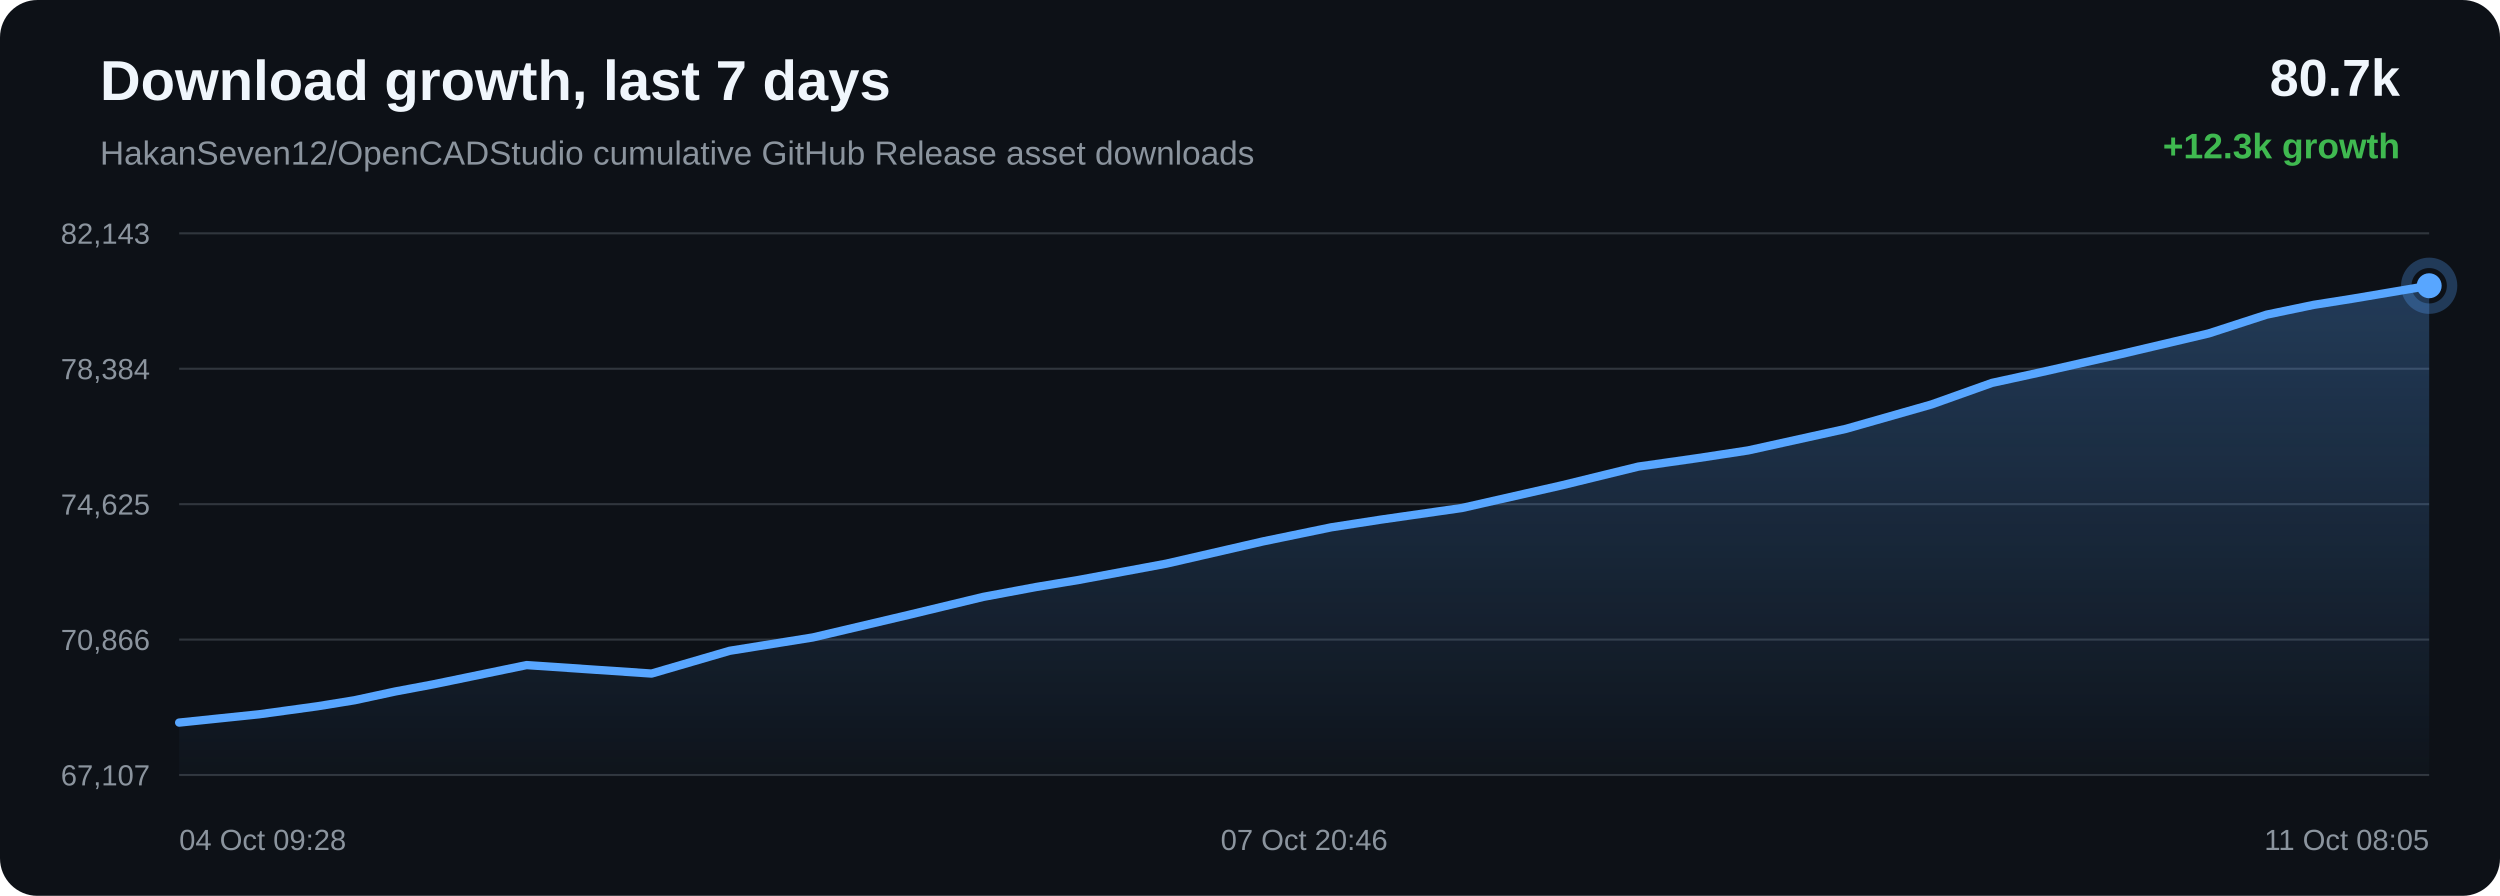
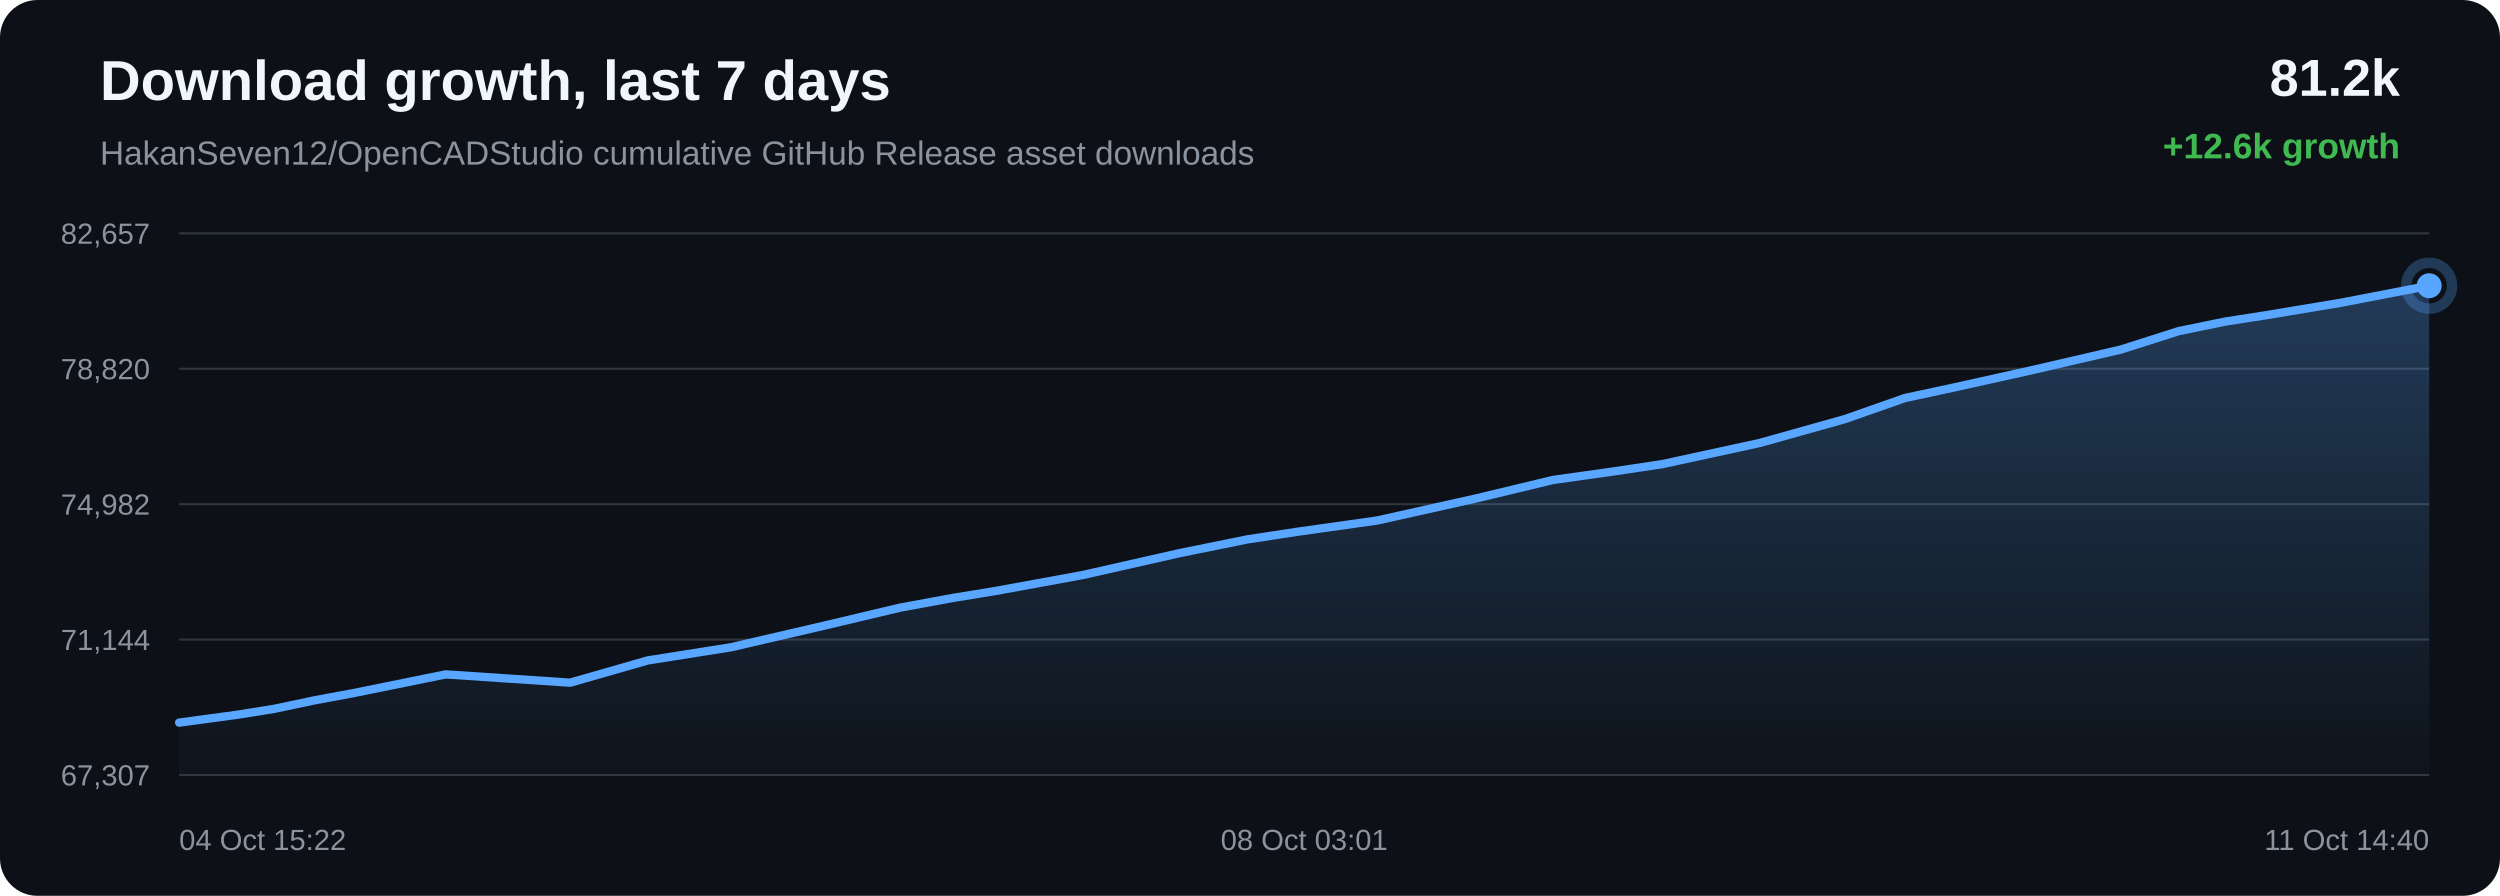
<svg xmlns="http://www.w3.org/2000/svg" width="1200" height="430" viewBox="0 0 1200 430">
  <defs>
    <linearGradient id="area" x1="0" x2="0" y1="0" y2="1">
      <stop offset="0%" stop-color="#58a6ff" stop-opacity="0.28" />
      <stop offset="100%" stop-color="#58a6ff" stop-opacity="0.02" />
    </linearGradient>
  </defs>
  <rect width="100%" height="100%" rx="18" fill="#0d1117" />
  <text x="48" y="48" fill="#f0f6fc" font-family="Arial, sans-serif" font-size="27" font-weight="700">Download growth, last 7 days</text>
  <text x="48" y="79" fill="#8b949e" font-family="Arial, sans-serif" font-size="16">HakanSeven12/OpenCADStudio cumulative GitHub Release asset downloads</text>
-   <text x="1152" y="46" text-anchor="end" fill="#f0f6fc" font-family="Arial, sans-serif" font-size="25" font-weight="700">80.7k</text>
-   <text x="1152" y="76" text-anchor="end" fill="#3fb950" font-family="Arial, sans-serif" font-size="17" font-weight="700">+12.3k growth</text>
+   <text x="1152" y="46" text-anchor="end" fill="#f0f6fc" font-family="Arial, sans-serif" font-size="25" font-weight="700">81.2k</text>
+   <text x="1152" y="76" text-anchor="end" fill="#3fb950" font-family="Arial, sans-serif" font-size="17" font-weight="700">+12.6k growth</text>
  <line x1="86" y1="112.00" x2="1166" y2="112.00" stroke="#30363d" stroke-width="1" />
  <line x1="86" y1="177.00" x2="1166" y2="177.00" stroke="#30363d" stroke-width="1" />
  <line x1="86" y1="242.00" x2="1166" y2="242.00" stroke="#30363d" stroke-width="1" />
  <line x1="86" y1="307.00" x2="1166" y2="307.00" stroke="#30363d" stroke-width="1" />
  <line x1="86" y1="372.00" x2="1166" y2="372.00" stroke="#30363d" stroke-width="1" />
-   <text x="72" y="117.00" text-anchor="end" fill="#8b949e" font-family="Arial, sans-serif" font-size="14">82,143</text>
-   <text x="72" y="182.00" text-anchor="end" fill="#8b949e" font-family="Arial, sans-serif" font-size="14">78,384</text>
-   <text x="72" y="247.00" text-anchor="end" fill="#8b949e" font-family="Arial, sans-serif" font-size="14">74,625</text>
-   <text x="72" y="312.00" text-anchor="end" fill="#8b949e" font-family="Arial, sans-serif" font-size="14">70,866</text>
-   <text x="72" y="377.00" text-anchor="end" fill="#8b949e" font-family="Arial, sans-serif" font-size="14">67,107</text>
-   <path d="M 86.00 346.84 L 124.34 342.86 L 152.31 339.02 L 170.20 336.12 L 189.78 331.90 L 207.94 328.49 L 252.76 319.24 L 312.75 323.31 L 350.24 312.38 L 390.22 305.96 L 436.06 295.16 L 471.85 286.53 L 497.47 281.74 L 517.89 278.35 L 559.84 270.55 L 606.31 259.86 L 639.06 253.10 L 662.80 249.42 L 701.75 243.83 L 749.72 232.94 L 786.43 223.96 L 814.75 219.92 L 839.12 216.20 L 886.08 205.84 L 927.19 194.12 L 956.12 183.80 L 979.26 178.75 L 1017.90 170.01 L 1060.16 160.05 L 1087.98 151.03 L 1110.68 146.31 L 1129.19 143.38 L 1166.00 137.16 L 1166.00 372.00 L 86.00 372.00 Z" fill="url(#area)" />
-   <path d="M 86.00 346.84 L 124.34 342.86 L 152.31 339.02 L 170.20 336.12 L 189.78 331.90 L 207.94 328.49 L 252.76 319.24 L 312.75 323.31 L 350.24 312.38 L 390.22 305.96 L 436.06 295.16 L 471.85 286.53 L 497.47 281.74 L 517.89 278.35 L 559.84 270.55 L 606.31 259.86 L 639.06 253.10 L 662.80 249.42 L 701.75 243.83 L 749.72 232.94 L 786.43 223.96 L 814.75 219.92 L 839.12 216.20 L 886.08 205.84 L 927.19 194.12 L 956.12 183.80 L 979.26 178.75 L 1017.90 170.01 L 1060.16 160.05 L 1087.98 151.03 L 1110.68 146.31 L 1129.19 143.38 L 1166.00 137.16" fill="none" stroke="#58a6ff" stroke-width="4" stroke-linecap="round" stroke-linejoin="round" />
-   <circle cx="1166.00" cy="137.16" r="6" fill="#58a6ff" />
-   <circle cx="1166.00" cy="137.16" r="11" fill="none" stroke="#58a6ff" stroke-opacity="0.28" stroke-width="5" />
-   <text x="86.00" y="408" text-anchor="start" fill="#8b949e" font-family="Arial, sans-serif" font-size="14">04 Oct 09:28</text>
-   <text x="626.00" y="408" text-anchor="middle" fill="#8b949e" font-family="Arial, sans-serif" font-size="14">07 Oct 20:46</text>
-   <text x="1166.00" y="408" text-anchor="end" fill="#8b949e" font-family="Arial, sans-serif" font-size="14">11 Oct 08:05</text>
+   <text x="72" y="117.00" text-anchor="end" fill="#8b949e" font-family="Arial, sans-serif" font-size="14">82,657</text>
+   <text x="72" y="182.00" text-anchor="end" fill="#8b949e" font-family="Arial, sans-serif" font-size="14">78,820</text>
+   <text x="72" y="247.00" text-anchor="end" fill="#8b949e" font-family="Arial, sans-serif" font-size="14">74,982</text>
+   <text x="72" y="312.00" text-anchor="end" fill="#8b949e" font-family="Arial, sans-serif" font-size="14">71,144</text>
+   <text x="72" y="377.00" text-anchor="end" fill="#8b949e" font-family="Arial, sans-serif" font-size="14">67,307</text>
+   <path d="M 86.00 346.85 L 113.86 343.09 L 131.68 340.24 L 151.17 336.11 L 169.26 332.77 L 213.90 323.71 L 273.65 327.69 L 310.98 316.99 L 350.80 310.70 L 396.46 300.11 L 432.10 291.66 L 457.62 286.97 L 477.96 283.65 L 519.74 276.01 L 566.03 265.54 L 598.64 258.92 L 622.28 255.31 L 661.07 249.84 L 708.86 239.17 L 745.42 230.38 L 773.62 226.42 L 797.90 222.78 L 844.66 212.63 L 885.61 201.15 L 914.42 191.03 L 937.46 186.09 L 975.96 177.53 L 1018.04 167.78 L 1045.75 158.94 L 1068.35 154.31 L 1086.79 151.45 L 1123.45 145.35 L 1166.00 137.15 L 1166.00 372.00 L 86.00 372.00 Z" fill="url(#area)" />
+   <path d="M 86.00 346.85 L 113.86 343.09 L 131.68 340.24 L 151.17 336.11 L 169.26 332.77 L 213.90 323.71 L 273.65 327.69 L 310.98 316.99 L 350.80 310.70 L 396.46 300.11 L 432.10 291.66 L 457.62 286.97 L 477.96 283.65 L 519.74 276.01 L 566.03 265.54 L 598.64 258.92 L 622.28 255.31 L 661.07 249.84 L 708.86 239.17 L 745.42 230.38 L 773.62 226.42 L 797.90 222.78 L 844.66 212.63 L 885.61 201.15 L 914.42 191.03 L 937.46 186.09 L 975.96 177.53 L 1018.04 167.78 L 1045.75 158.94 L 1068.35 154.31 L 1086.79 151.45 L 1123.45 145.35 L 1166.00 137.15" fill="none" stroke="#58a6ff" stroke-width="4" stroke-linecap="round" stroke-linejoin="round" />
+   <circle cx="1166.00" cy="137.15" r="6" fill="#58a6ff" />
+   <circle cx="1166.00" cy="137.15" r="11" fill="none" stroke="#58a6ff" stroke-opacity="0.28" stroke-width="5" />
+   <text x="86.00" y="408" text-anchor="start" fill="#8b949e" font-family="Arial, sans-serif" font-size="14">04 Oct 15:22</text>
+   <text x="626.00" y="408" text-anchor="middle" fill="#8b949e" font-family="Arial, sans-serif" font-size="14">08 Oct 03:01</text>
+   <text x="1166.00" y="408" text-anchor="end" fill="#8b949e" font-family="Arial, sans-serif" font-size="14">11 Oct 14:40</text>
</svg>
